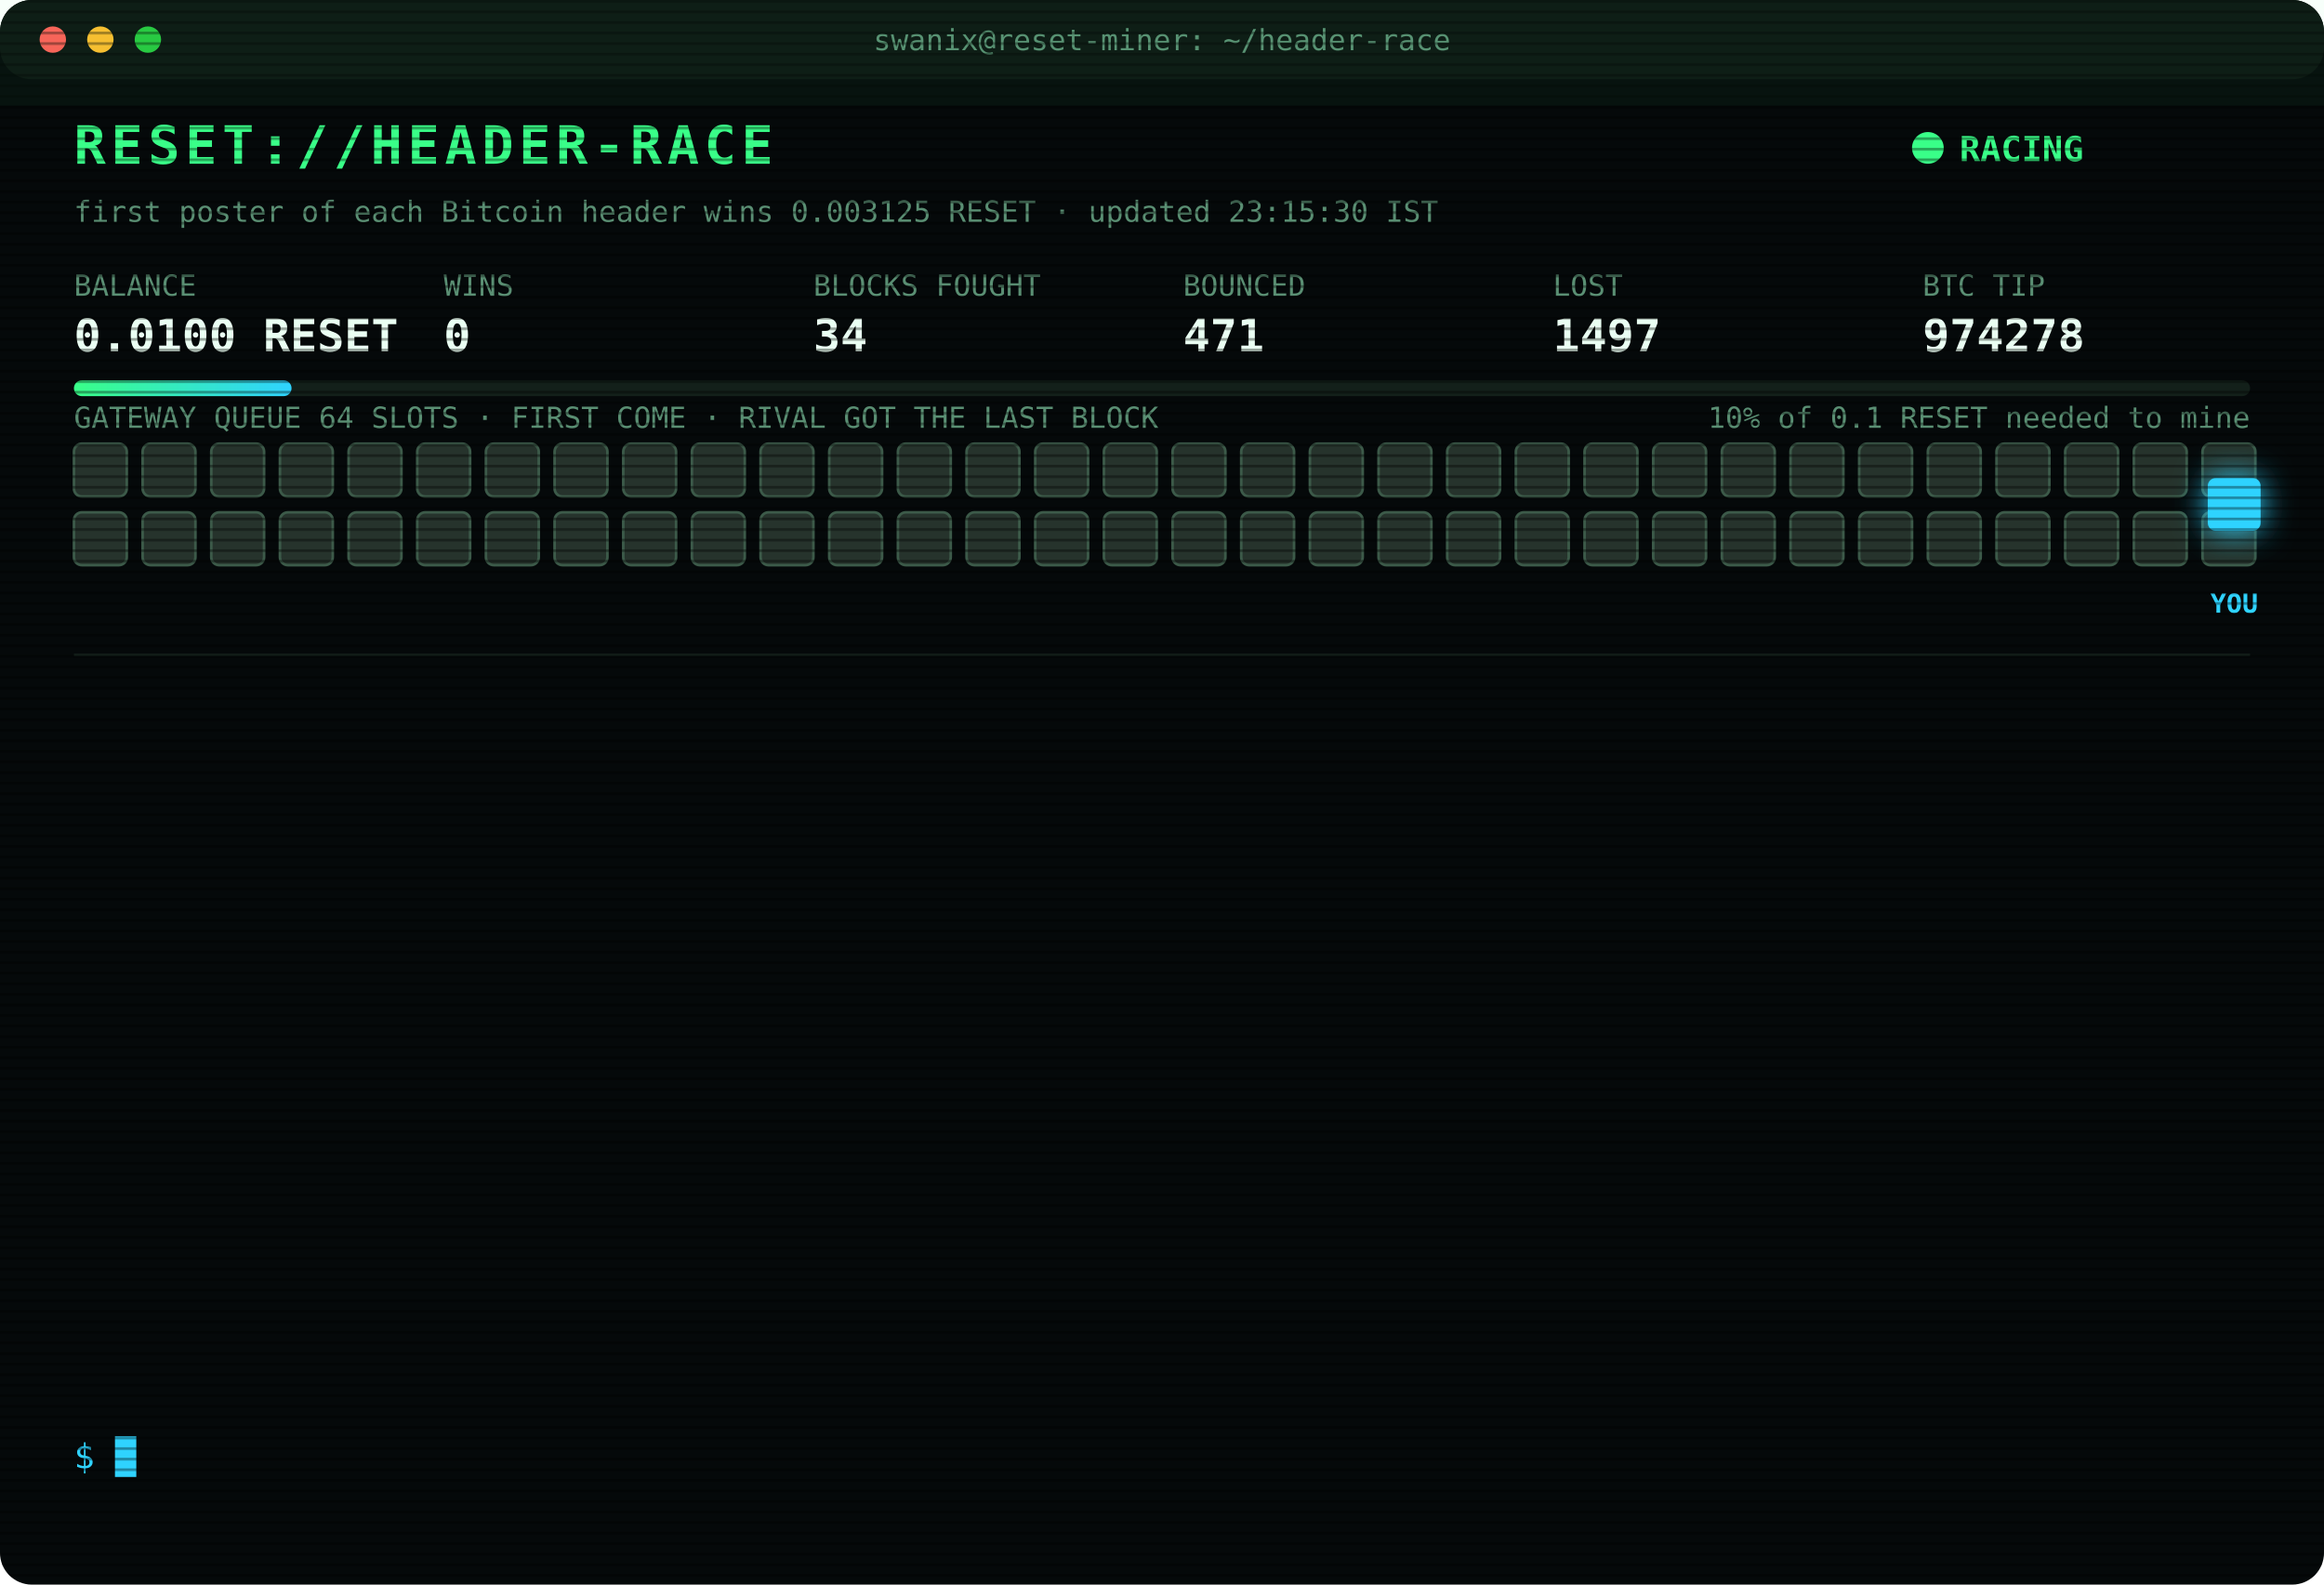
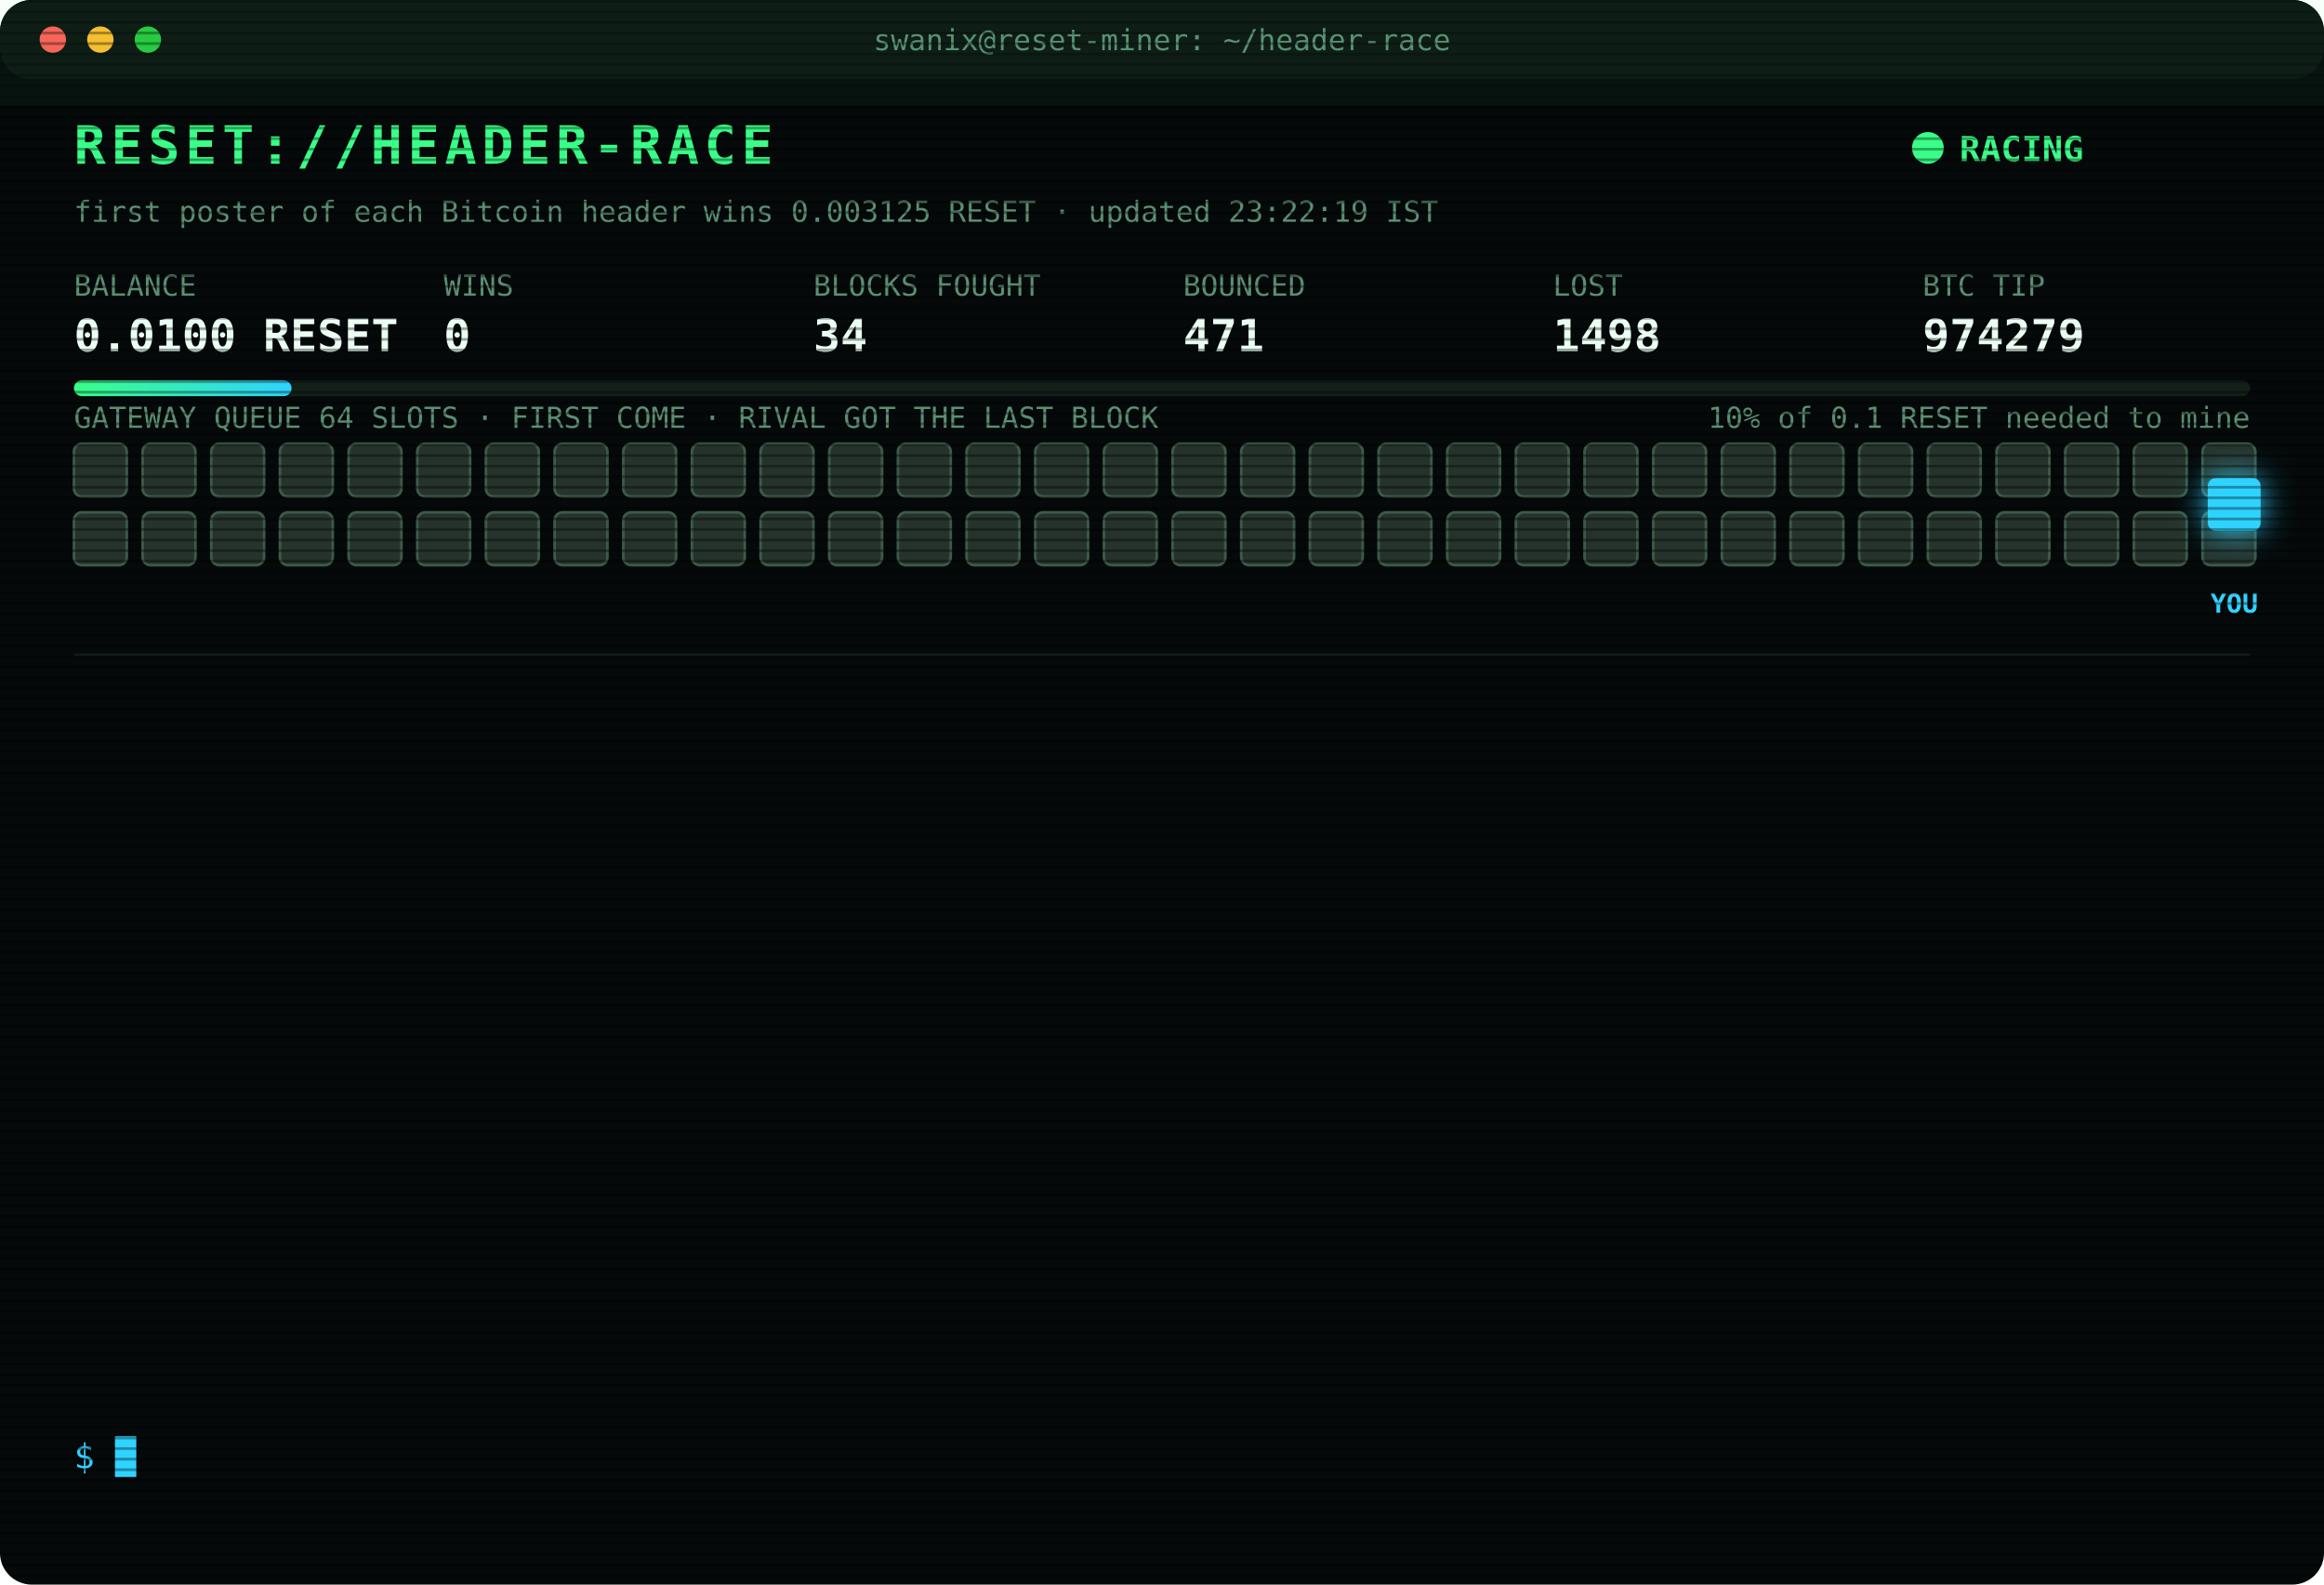
<svg xmlns="http://www.w3.org/2000/svg" width="880" height="600" viewBox="0 0 880 600" font-family="ui-monospace,SFMono-Regular,Menlo,Consolas,monospace">
  <style>
text{font-size:13px;fill:#7CFFB2}
.title{font-size:20px;font-weight:700;fill:#39FF88;letter-spacing:2px;animation:glitch 3s infinite steps(1)}
.sub{fill:#2fd3ff}.k{fill:#5a8f73;font-size:11px}.v{font-size:17px;font-weight:700;fill:#eafff3}
.ts{fill:#3f6b56}.boot{fill:#2fd3ff}.dim{fill:#5a8f73}.bad{fill:#ff4d6d}.warn{fill:#ffd23f}.mag{fill:#ff5cf0}.win{fill:#39FF88;font-weight:700}
.tag{font-size:10px;fill:#2fd3ff;font-weight:700}
.rival{fill:#26332c;stroke:#3c5a49;animation:jam 1.2s infinite alternate}
.idle{fill:#141c18;stroke:#22302a;animation:breathe 4s infinite}
.me{fill:#2fd3ff;filter:drop-shadow(0 0 6px #2fd3ff)}
.hover{animation:nudge 1.1s infinite ease-in-out}.bounce{animation:kick 1.4s infinite}
.ln{opacity:0;animation:in .4s forwards}
.cur{animation:blink 1s infinite steps(1)}
.scan{animation:scan 6s infinite linear}
.led{animation:blink 1.4s infinite}
@keyframes in{from{opacity:0;transform:translateX(-6px)}to{opacity:1;transform:none}}
@keyframes blink{50%{opacity:0}}
@keyframes jam{to{fill:#33463b}}
@keyframes breathe{50%{opacity:.4}}
@keyframes nudge{50%{transform:translateX(-10px)}}
@keyframes kick{0%,100%{transform:none}30%{transform:translateX(-14px)}55%{transform:translateX(10px) translateY(-6px)}}
@keyframes glitch{0%,92%{transform:none}93%{transform:translateX(2px);fill:#ff4d6d}95%{transform:translateX(-2px);fill:#2fd3ff}97%{transform:none}}
@keyframes scan{from{transform:translateY(-40px)}to{transform:translateY(600px)}}
</style>
  <defs>
    <pattern id="sl" width="4" height="4" patternUnits="userSpaceOnUse">
      <rect width="4" height="1" fill="#000" opacity=".35" />
    </pattern>
    <linearGradient id="bar">
      <stop offset="0" stop-color="#39FF88" />
      <stop offset="1" stop-color="#2fd3ff" />
    </linearGradient>
  </defs>
  <rect width="880" height="600" rx="12" fill="#05090a" />
  <rect width="880" height="30" rx="12" fill="#0d1512" />
  <circle cx="20" cy="15" r="5" fill="#ff5f57" />
  <circle cx="38" cy="15" r="5" fill="#febc2e" />
  <circle cx="56" cy="15" r="5" fill="#28c840" />
  <text x="440" y="19" text-anchor="middle" class="k">swanix@reset-miner: ~/header-race</text>
  <text x="28" y="62" class="title">RESET://HEADER-RACE</text>
  <circle class="led" cx="730" cy="56" r="6" fill="#39FF88" />
  <text x="742" y="61" class="win">RACING</text>
-   <text x="28" y="84" class="k">first poster of each Bitcoin header wins 0.003125 RESET · updated 23:15:30 IST</text>
+   <text x="28" y="84" class="k">first poster of each Bitcoin header wins 0.003125 RESET · updated 23:22:19 IST</text>
  <text x="28" y="112" class="k">BALANCE</text>
  <text x="28" y="133" class="v">0.0100 RESET</text>
  <text x="168" y="112" class="k">WINS</text>
  <text x="168" y="133" class="v">0</text>
  <text x="308" y="112" class="k">BLOCKS FOUGHT</text>
  <text x="308" y="133" class="v">34</text>
  <text x="448" y="112" class="k">BOUNCED</text>
  <text x="448" y="133" class="v">471</text>
  <text x="588" y="112" class="k">LOST</text>
-   <text x="588" y="133" class="v">1497</text>
+   <text x="588" y="133" class="v">1498</text>
  <text x="728" y="112" class="k">BTC TIP</text>
-   <text x="728" y="133" class="v">974278</text>
+   <text x="728" y="133" class="v">974279</text>
  <rect x="28" y="144" width="824" height="6" rx="3" fill="#13201a" />
  <rect x="28" y="144" width="82.4" height="6" rx="3" fill="url(#bar)" />
  <text x="852" y="162" text-anchor="end" class="k">10% of 0.1 RESET needed to mine</text>
  <text x="28" y="162" class="k">GATEWAY QUEUE 64 SLOTS · FIRST COME · RIVAL GOT THE LAST BLOCK</text>
  <rect class="rival" x="28" y="168" width="20" height="20" rx="3" style="animation-delay:0.00s" />
  <rect class="rival" x="54" y="168" width="20" height="20" rx="3" style="animation-delay:0.05s" />
  <rect class="rival" x="80" y="168" width="20" height="20" rx="3" style="animation-delay:0.10s" />
  <rect class="rival" x="106" y="168" width="20" height="20" rx="3" style="animation-delay:0.15s" />
  <rect class="rival" x="132" y="168" width="20" height="20" rx="3" style="animation-delay:0.20s" />
  <rect class="rival" x="158" y="168" width="20" height="20" rx="3" style="animation-delay:0.25s" />
  <rect class="rival" x="184" y="168" width="20" height="20" rx="3" style="animation-delay:0.30s" />
  <rect class="rival" x="210" y="168" width="20" height="20" rx="3" style="animation-delay:0.35s" />
  <rect class="rival" x="236" y="168" width="20" height="20" rx="3" style="animation-delay:0.40s" />
  <rect class="rival" x="262" y="168" width="20" height="20" rx="3" style="animation-delay:0.45s" />
  <rect class="rival" x="288" y="168" width="20" height="20" rx="3" style="animation-delay:0.50s" />
  <rect class="rival" x="314" y="168" width="20" height="20" rx="3" style="animation-delay:0.55s" />
  <rect class="rival" x="340" y="168" width="20" height="20" rx="3" style="animation-delay:0.60s" />
  <rect class="rival" x="366" y="168" width="20" height="20" rx="3" style="animation-delay:0.65s" />
  <rect class="rival" x="392" y="168" width="20" height="20" rx="3" style="animation-delay:0.70s" />
  <rect class="rival" x="418" y="168" width="20" height="20" rx="3" style="animation-delay:0.75s" />
  <rect class="rival" x="444" y="168" width="20" height="20" rx="3" style="animation-delay:0.80s" />
  <rect class="rival" x="470" y="168" width="20" height="20" rx="3" style="animation-delay:0.85s" />
  <rect class="rival" x="496" y="168" width="20" height="20" rx="3" style="animation-delay:0.90s" />
  <rect class="rival" x="522" y="168" width="20" height="20" rx="3" style="animation-delay:0.95s" />
  <rect class="rival" x="548" y="168" width="20" height="20" rx="3" style="animation-delay:1.00s" />
  <rect class="rival" x="574" y="168" width="20" height="20" rx="3" style="animation-delay:1.05s" />
  <rect class="rival" x="600" y="168" width="20" height="20" rx="3" style="animation-delay:1.10s" />
  <rect class="rival" x="626" y="168" width="20" height="20" rx="3" style="animation-delay:1.15s" />
  <rect class="rival" x="652" y="168" width="20" height="20" rx="3" style="animation-delay:1.20s" />
  <rect class="rival" x="678" y="168" width="20" height="20" rx="3" style="animation-delay:1.25s" />
  <rect class="rival" x="704" y="168" width="20" height="20" rx="3" style="animation-delay:1.30s" />
  <rect class="rival" x="730" y="168" width="20" height="20" rx="3" style="animation-delay:1.35s" />
  <rect class="rival" x="756" y="168" width="20" height="20" rx="3" style="animation-delay:1.40s" />
  <rect class="rival" x="782" y="168" width="20" height="20" rx="3" style="animation-delay:1.45s" />
  <rect class="rival" x="808" y="168" width="20" height="20" rx="3" style="animation-delay:1.50s" />
  <rect class="rival" x="834" y="168" width="20" height="20" rx="3" style="animation-delay:1.55s" />
  <rect class="rival" x="28" y="194" width="20" height="20" rx="3" style="animation-delay:1.60s" />
  <rect class="rival" x="54" y="194" width="20" height="20" rx="3" style="animation-delay:1.65s" />
  <rect class="rival" x="80" y="194" width="20" height="20" rx="3" style="animation-delay:1.70s" />
  <rect class="rival" x="106" y="194" width="20" height="20" rx="3" style="animation-delay:1.75s" />
  <rect class="rival" x="132" y="194" width="20" height="20" rx="3" style="animation-delay:1.80s" />
  <rect class="rival" x="158" y="194" width="20" height="20" rx="3" style="animation-delay:1.85s" />
  <rect class="rival" x="184" y="194" width="20" height="20" rx="3" style="animation-delay:1.90s" />
  <rect class="rival" x="210" y="194" width="20" height="20" rx="3" style="animation-delay:1.95s" />
  <rect class="rival" x="236" y="194" width="20" height="20" rx="3" style="animation-delay:2.00s" />
  <rect class="rival" x="262" y="194" width="20" height="20" rx="3" style="animation-delay:2.05s" />
  <rect class="rival" x="288" y="194" width="20" height="20" rx="3" style="animation-delay:2.10s" />
  <rect class="rival" x="314" y="194" width="20" height="20" rx="3" style="animation-delay:2.15s" />
  <rect class="rival" x="340" y="194" width="20" height="20" rx="3" style="animation-delay:2.20s" />
  <rect class="rival" x="366" y="194" width="20" height="20" rx="3" style="animation-delay:2.25s" />
  <rect class="rival" x="392" y="194" width="20" height="20" rx="3" style="animation-delay:2.30s" />
  <rect class="rival" x="418" y="194" width="20" height="20" rx="3" style="animation-delay:2.35s" />
  <rect class="rival" x="444" y="194" width="20" height="20" rx="3" style="animation-delay:2.40s" />
  <rect class="rival" x="470" y="194" width="20" height="20" rx="3" style="animation-delay:2.45s" />
  <rect class="rival" x="496" y="194" width="20" height="20" rx="3" style="animation-delay:2.50s" />
  <rect class="rival" x="522" y="194" width="20" height="20" rx="3" style="animation-delay:2.55s" />
  <rect class="rival" x="548" y="194" width="20" height="20" rx="3" style="animation-delay:2.60s" />
  <rect class="rival" x="574" y="194" width="20" height="20" rx="3" style="animation-delay:2.65s" />
  <rect class="rival" x="600" y="194" width="20" height="20" rx="3" style="animation-delay:2.70s" />
  <rect class="rival" x="626" y="194" width="20" height="20" rx="3" style="animation-delay:2.75s" />
  <rect class="rival" x="652" y="194" width="20" height="20" rx="3" style="animation-delay:2.80s" />
  <rect class="rival" x="678" y="194" width="20" height="20" rx="3" style="animation-delay:2.85s" />
  <rect class="rival" x="704" y="194" width="20" height="20" rx="3" style="animation-delay:2.90s" />
  <rect class="rival" x="730" y="194" width="20" height="20" rx="3" style="animation-delay:2.95s" />
  <rect class="rival" x="756" y="194" width="20" height="20" rx="3" style="animation-delay:3.00s" />
  <rect class="rival" x="782" y="194" width="20" height="20" rx="3" style="animation-delay:3.05s" />
  <rect class="rival" x="808" y="194" width="20" height="20" rx="3" style="animation-delay:3.10s" />
  <rect class="rival" x="834" y="194" width="20" height="20" rx="3" style="animation-delay:3.15s" />
  <g class="hover">
    <rect class="me" x="836" y="181" width="20" height="20" rx="3" />
    <text class="tag" x="846" y="232" text-anchor="middle">YOU</text>
  </g>
  <line x1="28" x2="852" y1="248" y2="248" stroke="#13201a" />
  <g class="ln" style="animation-delay:0.40s">
-     <text x="28" y="270" class="ts">20:08:01</text>
-     <text x="104" y="270" class="bad">[LOST] #974267 taken by a rival miner</text>
+     <text x="28" y="270" class="ts">20:09:53</text>
+     <text x="104" y="270" class="bad">[LOST] #974268 taken by a rival miner</text>
  </g>
  <g class="ln" style="animation-delay:0.65s">
-     <text x="28" y="292" class="ts">20:09:53</text>
-     <text x="104" y="292" class="bad">[LOST] #974268 taken by a rival miner</text>
+     <text x="28" y="292" class="ts">20:10:07</text>
+     <text x="104" y="292" class="bad">[LOST] #974269 taken by a rival miner</text>
  </g>
  <g class="ln" style="animation-delay:0.90s">
-     <text x="28" y="314" class="ts">20:10:07</text>
-     <text x="104" y="314" class="bad">[LOST] #974269 taken by a rival miner</text>
+     <text x="28" y="314" class="ts">20:25:25</text>
+     <text x="104" y="314" class="dim">[STINT END] calls 775 · wins 0</text>
  </g>
  <g class="ln" style="animation-delay:1.15s">
-     <text x="28" y="336" class="ts">20:25:25</text>
-     <text x="104" y="336" class="dim">[STINT END] calls 775 · wins 0</text>
+     <text x="28" y="336" class="ts">20:30:28</text>
+     <text x="104" y="336" class="boot">[BOOT] racer v3 online · 3 feeds · stint 340m</text>
  </g>
  <g class="ln" style="animation-delay:1.40s">
-     <text x="28" y="358" class="ts">20:30:28</text>
-     <text x="104" y="358" class="boot">[BOOT] racer v3 online · 3 feeds · stint 340m</text>
+     <text x="28" y="358" class="ts">20:51:10</text>
+     <text x="104" y="358" class="bad">[LOST] #974270 taken by a rival miner</text>
  </g>
  <g class="ln" style="animation-delay:1.65s">
-     <text x="28" y="380" class="ts">20:51:10</text>
-     <text x="104" y="380" class="bad">[LOST] #974270 taken by a rival miner</text>
+     <text x="28" y="380" class="ts">21:12:05</text>
+     <text x="104" y="380" class="bad">[LOST] #974271 taken by a rival miner</text>
  </g>
  <g class="ln" style="animation-delay:1.90s">
-     <text x="28" y="402" class="ts">21:12:05</text>
-     <text x="104" y="402" class="bad">[LOST] #974271 taken by a rival miner</text>
+     <text x="28" y="402" class="ts">21:19:51</text>
+     <text x="104" y="402" class="bad">[LOST] #974272 taken by a rival miner</text>
  </g>
  <g class="ln" style="animation-delay:2.15s">
-     <text x="28" y="424" class="ts">21:19:51</text>
-     <text x="104" y="424" class="bad">[LOST] #974272 taken by a rival miner</text>
+     <text x="28" y="424" class="ts">21:23:21</text>
+     <text x="104" y="424" class="bad">[LOST] #974273 taken by a rival miner</text>
  </g>
  <g class="ln" style="animation-delay:2.40s">
-     <text x="28" y="446" class="ts">21:23:21</text>
-     <text x="104" y="446" class="bad">[LOST] #974273 taken by a rival miner</text>
+     <text x="28" y="446" class="ts">22:16:04</text>
+     <text x="104" y="446" class="bad">[LOST] #974275 taken by a rival miner</text>
  </g>
  <g class="ln" style="animation-delay:2.65s">
-     <text x="28" y="468" class="ts">22:16:04</text>
-     <text x="104" y="468" class="bad">[LOST] #974275 taken by a rival miner</text>
+     <text x="28" y="468" class="ts">22:40:15</text>
+     <text x="104" y="468" class="bad">[LOST] #974276 taken by a rival miner</text>
  </g>
  <g class="ln" style="animation-delay:2.90s">
-     <text x="28" y="490" class="ts">22:40:15</text>
-     <text x="104" y="490" class="bad">[LOST] #974276 taken by a rival miner</text>
+     <text x="28" y="490" class="ts">22:54:54</text>
+     <text x="104" y="490" class="bad">[LOST] #974277 taken by a rival miner</text>
  </g>
  <g class="ln" style="animation-delay:3.15s">
-     <text x="28" y="512" class="ts">22:54:54</text>
-     <text x="104" y="512" class="bad">[LOST] #974277 taken by a rival miner</text>
+     <text x="28" y="512" class="ts">23:07:10</text>
+     <text x="104" y="512" class="bad">[LOST] #974278 taken by a rival miner</text>
  </g>
  <g class="ln" style="animation-delay:3.40s">
-     <text x="28" y="534" class="ts">23:07:10</text>
-     <text x="104" y="534" class="bad">[LOST] #974278 taken by a rival miner</text>
+     <text x="28" y="534" class="ts">23:22:19</text>
+     <text x="104" y="534" class="bad">[LOST] #974279 taken by a rival miner</text>
  </g>
  <text x="28" y="556" class="sub">$ <tspan class="cur">█</tspan>
  </text>
  <rect width="880" height="600" rx="12" fill="url(#sl)" pointer-events="none" />
  <rect class="scan" width="880" height="40" fill="#39FF88" opacity=".04" />
</svg>
